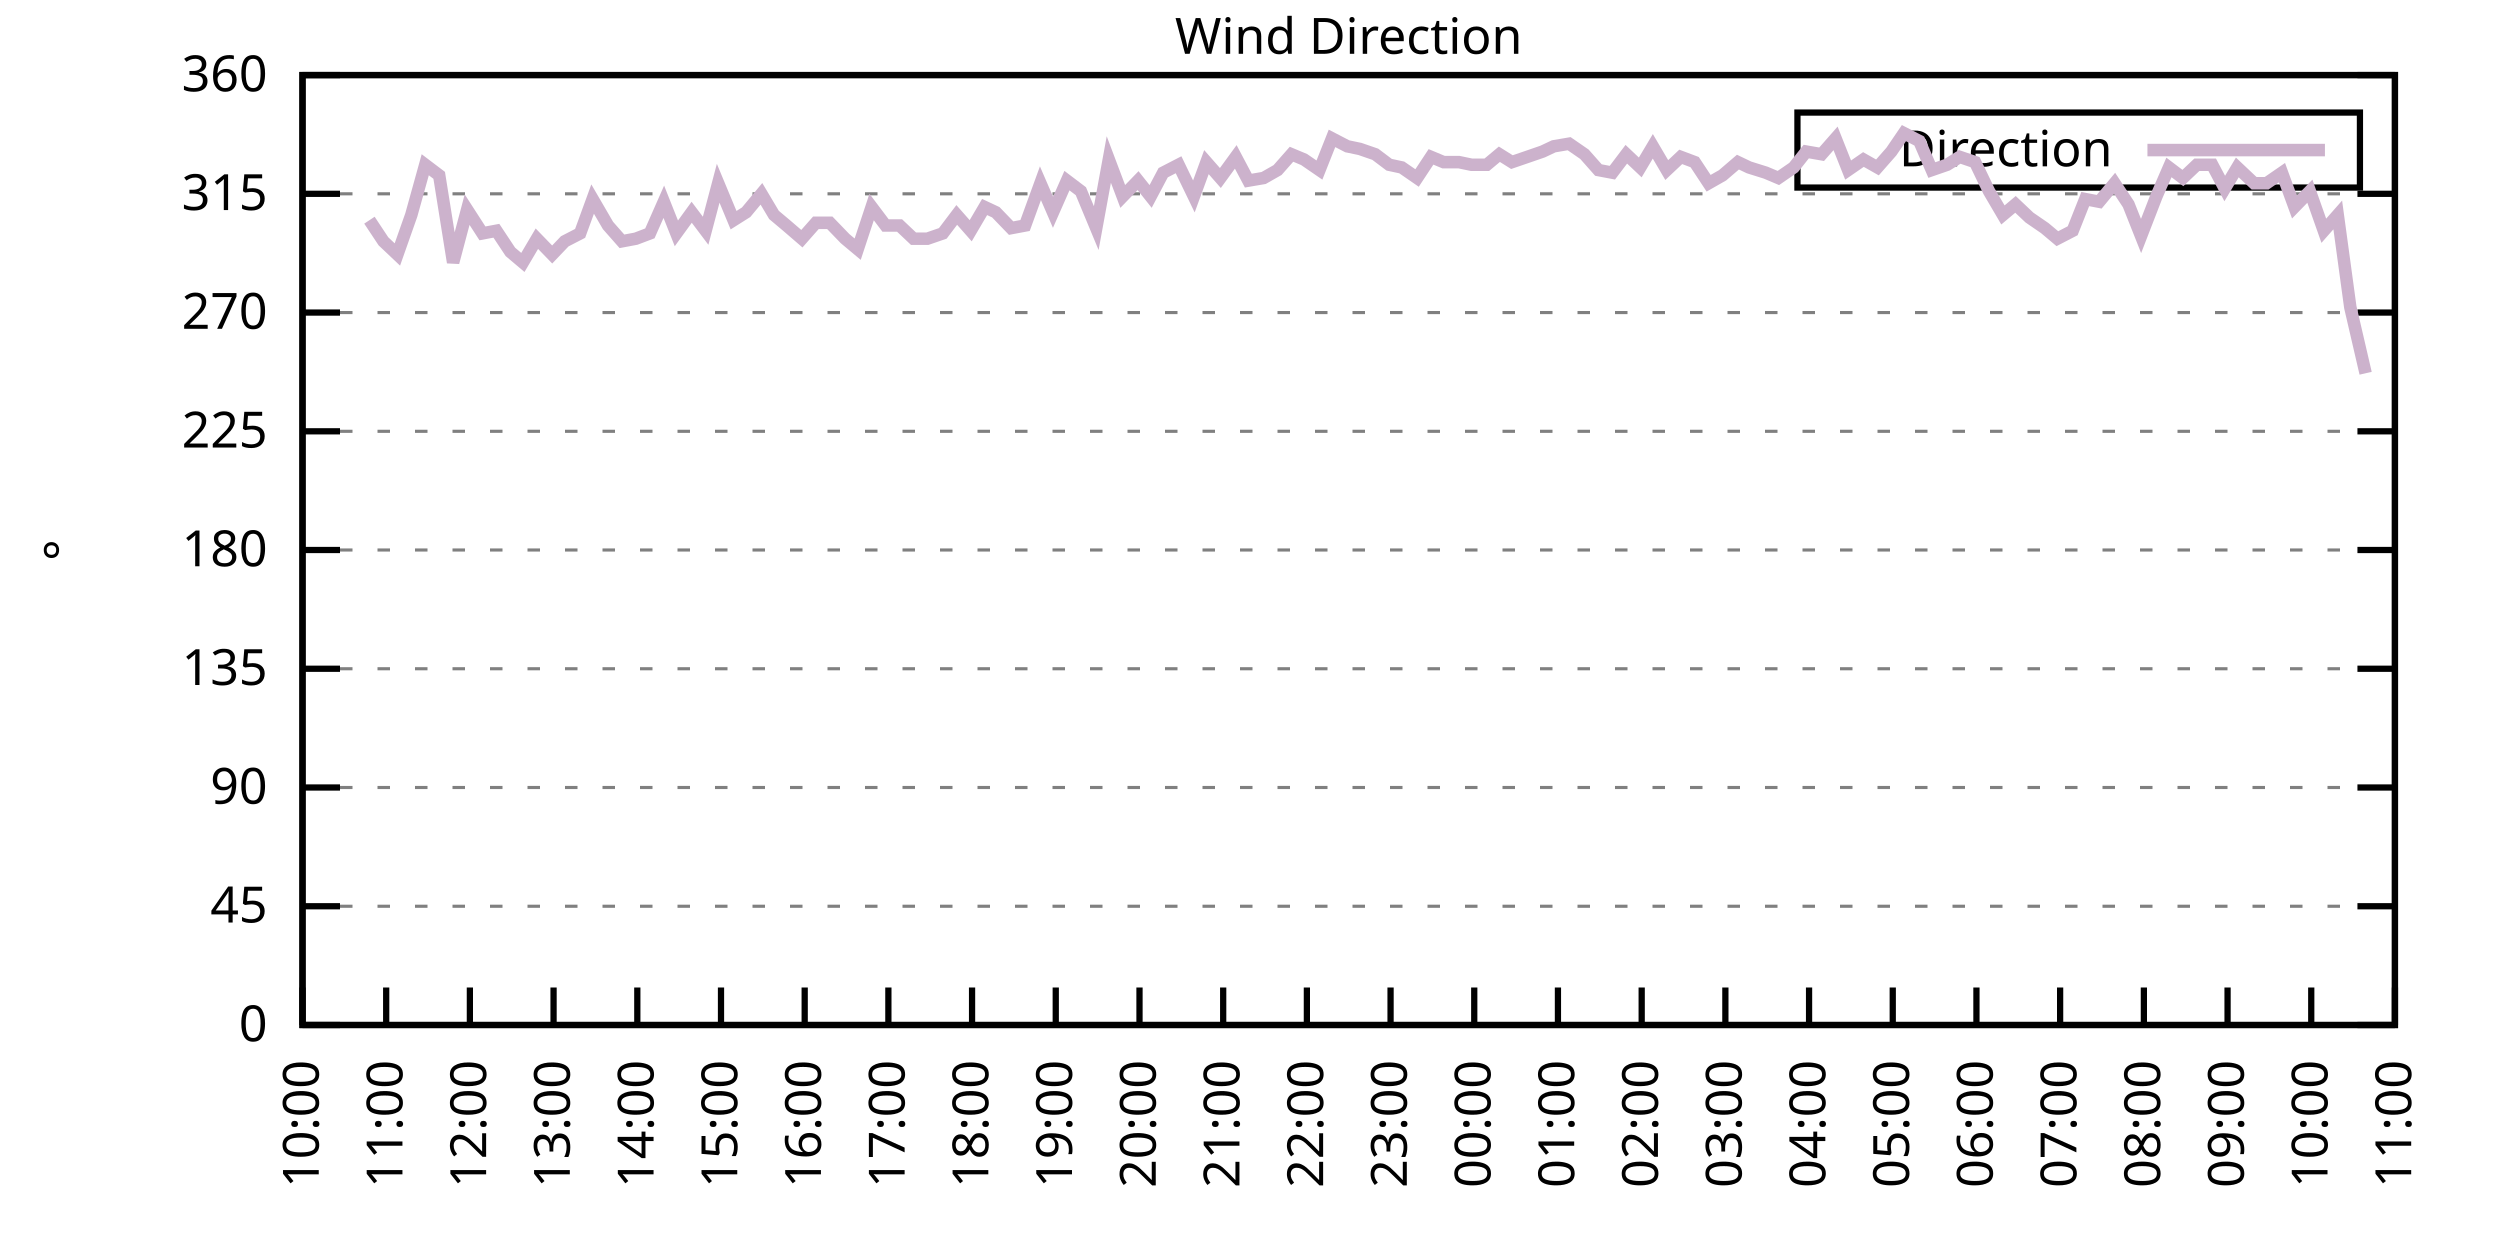
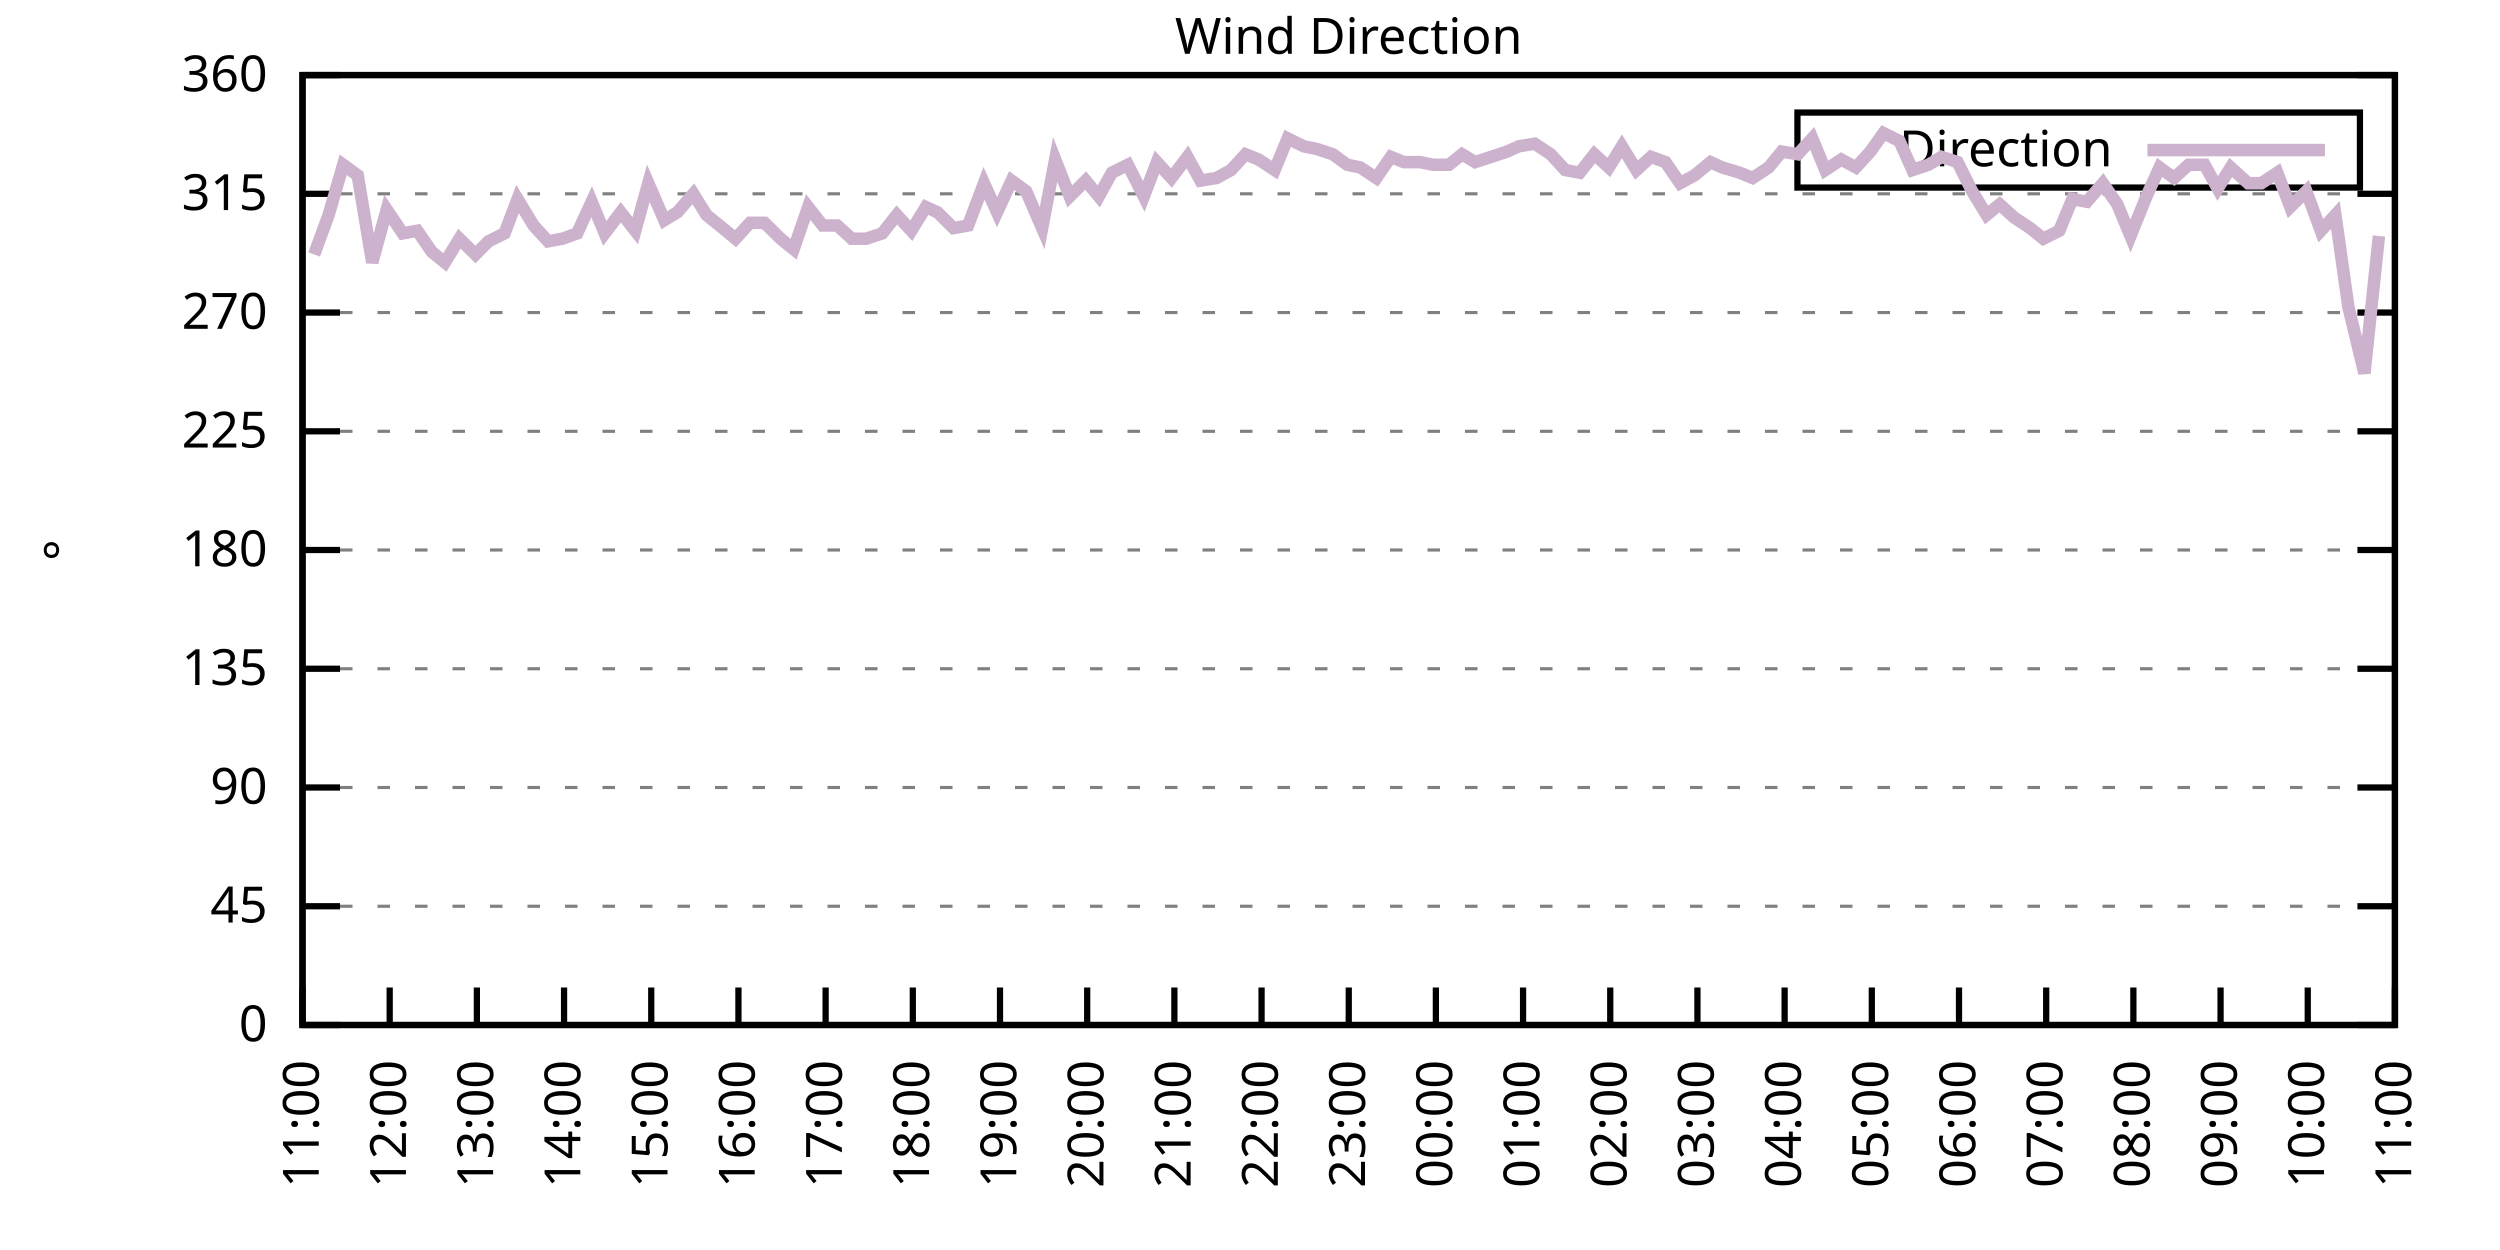
<svg xmlns="http://www.w3.org/2000/svg" xmlns:xlink="http://www.w3.org/1999/xlink" width="400" height="200" viewBox="0 0 400 200">
  <g id="gnuplot_canvas">
    <rect x="0" y="0" width="400" height="200" fill="none" />
    <defs>
      <circle id="gpDot" r="0.5" stroke-width="0.5" stroke="currentColor" />
      <path id="gpPt0" stroke-width="0.333" stroke="currentColor" d="M-1,0 h2 M0,-1 v2" />
      <path id="gpPt1" stroke-width="0.333" stroke="currentColor" d="M-1,-1 L1,1 M1,-1 L-1,1" />
      <path id="gpPt2" stroke-width="0.333" stroke="currentColor" d="M-1,0 L1,0 M0,-1 L0,1 M-1,-1 L1,1 M-1,1 L1,-1" />
      <rect id="gpPt3" stroke-width="0.333" stroke="currentColor" x="-1" y="-1" width="2" height="2" />
      <rect id="gpPt4" stroke-width="0.333" stroke="currentColor" fill="currentColor" x="-1" y="-1" width="2" height="2" />
      <circle id="gpPt5" stroke-width="0.333" stroke="currentColor" cx="0" cy="0" r="1" />
      <use xlink:href="#gpPt5" id="gpPt6" fill="currentColor" stroke="none" />
      <path id="gpPt7" stroke-width="0.333" stroke="currentColor" d="M0,-1.33 L-1.33,0.67 L1.33,0.67 z" />
      <use xlink:href="#gpPt7" id="gpPt8" fill="currentColor" stroke="none" />
      <use xlink:href="#gpPt7" id="gpPt9" stroke="currentColor" transform="rotate(180)" />
      <use xlink:href="#gpPt9" id="gpPt10" fill="currentColor" stroke="none" />
      <use xlink:href="#gpPt3" id="gpPt11" stroke="currentColor" transform="rotate(45)" />
      <use xlink:href="#gpPt11" id="gpPt12" fill="currentColor" stroke="none" />
      <path id="gpPt13" stroke-width="0.333" stroke="currentColor" d="M0,1.330 L1.265,0.411 L0.782,-1.067 L-0.782,-1.076 L-1.265,0.411 z" />
      <use xlink:href="#gpPt13" id="gpPt14" fill="currentColor" stroke="none" />
      <filter id="textbox" filterUnits="objectBoundingBox" x="0" y="0" height="1" width="1">
        <feFlood flood-color="white" flood-opacity="1" result="bgnd" />
        <feComposite in="SourceGraphic" in2="bgnd" operator="atop" />
      </filter>
      <filter id="greybox" filterUnits="objectBoundingBox" x="0" y="0" height="1" width="1">
        <feFlood flood-color="lightgrey" flood-opacity="1" result="grey" />
        <feComposite in="SourceGraphic" in2="grey" operator="atop" />
      </filter>
    </defs>
    <g fill="none" color="white" stroke="currentColor" stroke-width="1.00" stroke-linecap="butt" stroke-linejoin="miter">
</g>
    <g fill="none" color="black" stroke="currentColor" stroke-width="1.00" stroke-linecap="butt" stroke-linejoin="miter">
      <g stroke="none" shape-rendering="crispEdges">
        <polygon fill="rgb(255, 255, 255)" points="48.40,164.00 383.18,164.00 383.18,12.02 48.40,12.02 " />
      </g>
    </g>
    <g fill="none" color="black" stroke="currentColor" stroke-width="1.00" stroke-linecap="butt" stroke-linejoin="miter">
</g>
    <g fill="none" color="black" stroke="black" stroke-width="0.50" stroke-linecap="butt" stroke-linejoin="miter">
</g>
    <g fill="none" color="gray" stroke="currentColor" stroke-width="0.50" stroke-linecap="butt" stroke-linejoin="miter">
      <path stroke="gray" stroke-dasharray="2,4" class="gridline" d="M48.40,164.00 L383.19,164.00  " />
    </g>
    <g fill="none" color="gray" stroke="gray" stroke-width="1.00" stroke-linecap="butt" stroke-linejoin="miter">
</g>
    <g fill="none" color="black" stroke="currentColor" stroke-width="1.00" stroke-linecap="butt" stroke-linejoin="miter">
      <path stroke="black" d="M48.40,164.00 L54.40,164.00 M383.19,164.00 L377.19,164.00  " />
      <g transform="translate(42.80,166.60)" stroke="none" fill="black" font-family="Sans" font-size="8.00" text-anchor="end">
        <text>
          <tspan font-family="Sans"> 0</tspan>
        </text>
      </g>
    </g>
    <g fill="none" color="black" stroke="currentColor" stroke-width="1.00" stroke-linecap="butt" stroke-linejoin="miter">
</g>
    <g fill="none" color="black" stroke="black" stroke-width="0.50" stroke-linecap="butt" stroke-linejoin="miter">
</g>
    <g fill="none" color="gray" stroke="currentColor" stroke-width="0.50" stroke-linecap="butt" stroke-linejoin="miter">
      <path stroke="gray" stroke-dasharray="2,4" class="gridline" d="M48.40,145.00 L383.19,145.00  " />
    </g>
    <g fill="none" color="gray" stroke="gray" stroke-width="1.00" stroke-linecap="butt" stroke-linejoin="miter">
</g>
    <g fill="none" color="black" stroke="currentColor" stroke-width="1.00" stroke-linecap="butt" stroke-linejoin="miter">
      <path stroke="black" d="M48.40,145.00 L54.40,145.00 M383.19,145.00 L377.19,145.00  " />
      <g transform="translate(42.80,147.60)" stroke="none" fill="black" font-family="Sans" font-size="8.00" text-anchor="end">
        <text>
          <tspan font-family="Sans"> 45</tspan>
        </text>
      </g>
    </g>
    <g fill="none" color="black" stroke="currentColor" stroke-width="1.00" stroke-linecap="butt" stroke-linejoin="miter">
</g>
    <g fill="none" color="black" stroke="black" stroke-width="0.50" stroke-linecap="butt" stroke-linejoin="miter">
</g>
    <g fill="none" color="gray" stroke="currentColor" stroke-width="0.50" stroke-linecap="butt" stroke-linejoin="miter">
      <path stroke="gray" stroke-dasharray="2,4" class="gridline" d="M48.40,126.00 L383.19,126.00  " />
    </g>
    <g fill="none" color="gray" stroke="gray" stroke-width="1.00" stroke-linecap="butt" stroke-linejoin="miter">
</g>
    <g fill="none" color="black" stroke="currentColor" stroke-width="1.00" stroke-linecap="butt" stroke-linejoin="miter">
      <path stroke="black" d="M48.40,126.00 L54.40,126.00 M383.19,126.00 L377.19,126.00  " />
      <g transform="translate(42.80,128.60)" stroke="none" fill="black" font-family="Sans" font-size="8.00" text-anchor="end">
        <text>
          <tspan font-family="Sans"> 90</tspan>
        </text>
      </g>
    </g>
    <g fill="none" color="black" stroke="currentColor" stroke-width="1.00" stroke-linecap="butt" stroke-linejoin="miter">
</g>
    <g fill="none" color="black" stroke="black" stroke-width="0.50" stroke-linecap="butt" stroke-linejoin="miter">
</g>
    <g fill="none" color="gray" stroke="currentColor" stroke-width="0.50" stroke-linecap="butt" stroke-linejoin="miter">
      <path stroke="gray" stroke-dasharray="2,4" class="gridline" d="M48.40,107.00 L383.19,107.00  " />
    </g>
    <g fill="none" color="gray" stroke="gray" stroke-width="1.00" stroke-linecap="butt" stroke-linejoin="miter">
</g>
    <g fill="none" color="black" stroke="currentColor" stroke-width="1.00" stroke-linecap="butt" stroke-linejoin="miter">
      <path stroke="black" d="M48.40,107.00 L54.40,107.00 M383.19,107.00 L377.19,107.00  " />
      <g transform="translate(42.80,109.60)" stroke="none" fill="black" font-family="Sans" font-size="8.00" text-anchor="end">
        <text>
          <tspan font-family="Sans"> 135</tspan>
        </text>
      </g>
    </g>
    <g fill="none" color="black" stroke="currentColor" stroke-width="1.00" stroke-linecap="butt" stroke-linejoin="miter">
</g>
    <g fill="none" color="black" stroke="black" stroke-width="0.50" stroke-linecap="butt" stroke-linejoin="miter">
</g>
    <g fill="none" color="gray" stroke="currentColor" stroke-width="0.50" stroke-linecap="butt" stroke-linejoin="miter">
      <path stroke="gray" stroke-dasharray="2,4" class="gridline" d="M48.40,88.00 L383.19,88.00  " />
    </g>
    <g fill="none" color="gray" stroke="gray" stroke-width="1.00" stroke-linecap="butt" stroke-linejoin="miter">
</g>
    <g fill="none" color="black" stroke="currentColor" stroke-width="1.00" stroke-linecap="butt" stroke-linejoin="miter">
      <path stroke="black" d="M48.40,88.00 L54.40,88.00 M383.19,88.00 L377.19,88.00  " />
      <g transform="translate(42.80,90.60)" stroke="none" fill="black" font-family="Sans" font-size="8.00" text-anchor="end">
        <text>
          <tspan font-family="Sans"> 180</tspan>
        </text>
      </g>
    </g>
    <g fill="none" color="black" stroke="currentColor" stroke-width="1.00" stroke-linecap="butt" stroke-linejoin="miter">
</g>
    <g fill="none" color="black" stroke="black" stroke-width="0.50" stroke-linecap="butt" stroke-linejoin="miter">
</g>
    <g fill="none" color="gray" stroke="currentColor" stroke-width="0.50" stroke-linecap="butt" stroke-linejoin="miter">
      <path stroke="gray" stroke-dasharray="2,4" class="gridline" d="M48.40,69.01 L383.19,69.01  " />
    </g>
    <g fill="none" color="gray" stroke="gray" stroke-width="1.00" stroke-linecap="butt" stroke-linejoin="miter">
</g>
    <g fill="none" color="black" stroke="currentColor" stroke-width="1.00" stroke-linecap="butt" stroke-linejoin="miter">
      <path stroke="black" d="M48.40,69.01 L54.40,69.01 M383.19,69.01 L377.19,69.01  " />
      <g transform="translate(42.80,71.61)" stroke="none" fill="black" font-family="Sans" font-size="8.00" text-anchor="end">
        <text>
          <tspan font-family="Sans"> 225</tspan>
        </text>
      </g>
    </g>
    <g fill="none" color="black" stroke="currentColor" stroke-width="1.00" stroke-linecap="butt" stroke-linejoin="miter">
</g>
    <g fill="none" color="black" stroke="black" stroke-width="0.50" stroke-linecap="butt" stroke-linejoin="miter">
</g>
    <g fill="none" color="gray" stroke="currentColor" stroke-width="0.50" stroke-linecap="butt" stroke-linejoin="miter">
      <path stroke="gray" stroke-dasharray="2,4" class="gridline" d="M48.40,50.01 L383.19,50.01  " />
    </g>
    <g fill="none" color="gray" stroke="gray" stroke-width="1.00" stroke-linecap="butt" stroke-linejoin="miter">
</g>
    <g fill="none" color="black" stroke="currentColor" stroke-width="1.00" stroke-linecap="butt" stroke-linejoin="miter">
      <path stroke="black" d="M48.40,50.01 L54.40,50.01 M383.19,50.01 L377.19,50.01  " />
      <g transform="translate(42.80,52.61)" stroke="none" fill="black" font-family="Sans" font-size="8.00" text-anchor="end">
        <text>
          <tspan font-family="Sans"> 270</tspan>
        </text>
      </g>
    </g>
    <g fill="none" color="black" stroke="currentColor" stroke-width="1.00" stroke-linecap="butt" stroke-linejoin="miter">
</g>
    <g fill="none" color="black" stroke="black" stroke-width="0.50" stroke-linecap="butt" stroke-linejoin="miter">
</g>
    <g fill="none" color="gray" stroke="currentColor" stroke-width="0.50" stroke-linecap="butt" stroke-linejoin="miter">
      <path stroke="gray" stroke-dasharray="2,4" class="gridline" d="M48.40,31.01 L383.19,31.01  " />
    </g>
    <g fill="none" color="gray" stroke="gray" stroke-width="1.00" stroke-linecap="butt" stroke-linejoin="miter">
</g>
    <g fill="none" color="black" stroke="currentColor" stroke-width="1.00" stroke-linecap="butt" stroke-linejoin="miter">
      <path stroke="black" d="M48.40,31.01 L54.40,31.01 M383.19,31.01 L377.19,31.01  " />
      <g transform="translate(42.80,33.61)" stroke="none" fill="black" font-family="Sans" font-size="8.00" text-anchor="end">
        <text>
          <tspan font-family="Sans"> 315</tspan>
        </text>
      </g>
    </g>
    <g fill="none" color="black" stroke="currentColor" stroke-width="1.00" stroke-linecap="butt" stroke-linejoin="miter">
</g>
    <g fill="none" color="black" stroke="black" stroke-width="0.50" stroke-linecap="butt" stroke-linejoin="miter">
</g>
    <g fill="none" color="gray" stroke="currentColor" stroke-width="0.50" stroke-linecap="butt" stroke-linejoin="miter">
      <path stroke="gray" stroke-dasharray="2,4" class="gridline" d="M48.40,12.01 L383.19,12.01  " />
    </g>
    <g fill="none" color="gray" stroke="gray" stroke-width="1.00" stroke-linecap="butt" stroke-linejoin="miter">
</g>
    <g fill="none" color="black" stroke="currentColor" stroke-width="1.00" stroke-linecap="butt" stroke-linejoin="miter">
      <path stroke="black" d="M48.40,12.01 L54.40,12.01 M383.19,12.01 L377.19,12.01  " />
      <g transform="translate(42.80,14.61)" stroke="none" fill="black" font-family="Sans" font-size="8.00" text-anchor="end">
        <text>
          <tspan font-family="Sans"> 360</tspan>
        </text>
      </g>
    </g>
    <g fill="none" color="black" stroke="currentColor" stroke-width="1.00" stroke-linecap="butt" stroke-linejoin="miter">
      <path stroke="black" d="M48.40,164.00 L48.40,158.00  " />
      <g transform="translate(51.00,169.60) rotate(270.00)" stroke="none" fill="black" font-family="Sans" font-size="8.00" text-anchor="end">
        <text>
-           <tspan font-family="Sans">10:00</tspan>
-         </text>
-       </g>
-     </g>
-     <g fill="none" color="black" stroke="currentColor" stroke-width="1.00" stroke-linecap="butt" stroke-linejoin="miter">
-       <path stroke="black" d="M61.79,164.00 L61.79,158.00  " />
-       <g transform="translate(64.39,169.60) rotate(270.00)" stroke="none" fill="black" font-family="Sans" font-size="8.00" text-anchor="end">
-         <text>
          <tspan font-family="Sans">11:00</tspan>
        </text>
      </g>
    </g>
    <g fill="none" color="black" stroke="currentColor" stroke-width="1.00" stroke-linecap="butt" stroke-linejoin="miter">
-       <path stroke="black" d="M75.18,164.00 L75.18,158.00  " />
-       <g transform="translate(77.78,169.60) rotate(270.00)" stroke="none" fill="black" font-family="Sans" font-size="8.00" text-anchor="end">
+       <path stroke="black" d="M62.35,164.00 L62.35,158.00  " />
+       <g transform="translate(64.95,169.60) rotate(270.00)" stroke="none" fill="black" font-family="Sans" font-size="8.00" text-anchor="end">
        <text>
          <tspan font-family="Sans">12:00</tspan>
        </text>
      </g>
    </g>
    <g fill="none" color="black" stroke="currentColor" stroke-width="1.00" stroke-linecap="butt" stroke-linejoin="miter">
-       <path stroke="black" d="M88.57,164.00 L88.57,158.00  " />
-       <g transform="translate(91.17,169.60) rotate(270.00)" stroke="none" fill="black" font-family="Sans" font-size="8.00" text-anchor="end">
+       <path stroke="black" d="M76.30,164.00 L76.30,158.00  " />
+       <g transform="translate(78.90,169.60) rotate(270.00)" stroke="none" fill="black" font-family="Sans" font-size="8.00" text-anchor="end">
        <text>
          <tspan font-family="Sans">13:00</tspan>
        </text>
      </g>
    </g>
    <g fill="none" color="black" stroke="currentColor" stroke-width="1.00" stroke-linecap="butt" stroke-linejoin="miter">
-       <path stroke="black" d="M101.97,164.00 L101.97,158.00  " />
-       <g transform="translate(104.57,169.60) rotate(270.00)" stroke="none" fill="black" font-family="Sans" font-size="8.00" text-anchor="end">
+       <path stroke="black" d="M90.25,164.00 L90.25,158.00  " />
+       <g transform="translate(92.85,169.60) rotate(270.00)" stroke="none" fill="black" font-family="Sans" font-size="8.00" text-anchor="end">
        <text>
          <tspan font-family="Sans">14:00</tspan>
        </text>
      </g>
    </g>
    <g fill="none" color="black" stroke="currentColor" stroke-width="1.00" stroke-linecap="butt" stroke-linejoin="miter">
-       <path stroke="black" d="M115.36,164.00 L115.36,158.00  " />
-       <g transform="translate(117.96,169.60) rotate(270.00)" stroke="none" fill="black" font-family="Sans" font-size="8.00" text-anchor="end">
+       <path stroke="black" d="M104.20,164.00 L104.20,158.00  " />
+       <g transform="translate(106.80,169.60) rotate(270.00)" stroke="none" fill="black" font-family="Sans" font-size="8.00" text-anchor="end">
        <text>
          <tspan font-family="Sans">15:00</tspan>
        </text>
      </g>
    </g>
    <g fill="none" color="black" stroke="currentColor" stroke-width="1.00" stroke-linecap="butt" stroke-linejoin="miter">
-       <path stroke="black" d="M128.75,164.00 L128.75,158.00  " />
-       <g transform="translate(131.35,169.60) rotate(270.00)" stroke="none" fill="black" font-family="Sans" font-size="8.00" text-anchor="end">
+       <path stroke="black" d="M118.15,164.00 L118.15,158.00  " />
+       <g transform="translate(120.75,169.60) rotate(270.00)" stroke="none" fill="black" font-family="Sans" font-size="8.00" text-anchor="end">
        <text>
          <tspan font-family="Sans">16:00</tspan>
        </text>
      </g>
    </g>
    <g fill="none" color="black" stroke="currentColor" stroke-width="1.00" stroke-linecap="butt" stroke-linejoin="miter">
-       <path stroke="black" d="M142.14,164.00 L142.14,158.00  " />
-       <g transform="translate(144.74,169.60) rotate(270.00)" stroke="none" fill="black" font-family="Sans" font-size="8.00" text-anchor="end">
+       <path stroke="black" d="M132.10,164.00 L132.10,158.00  " />
+       <g transform="translate(134.70,169.60) rotate(270.00)" stroke="none" fill="black" font-family="Sans" font-size="8.00" text-anchor="end">
        <text>
          <tspan font-family="Sans">17:00</tspan>
        </text>
      </g>
    </g>
    <g fill="none" color="black" stroke="currentColor" stroke-width="1.00" stroke-linecap="butt" stroke-linejoin="miter">
-       <path stroke="black" d="M155.53,164.00 L155.53,158.00  " />
-       <g transform="translate(158.13,169.60) rotate(270.00)" stroke="none" fill="black" font-family="Sans" font-size="8.00" text-anchor="end">
+       <path stroke="black" d="M146.05,164.00 L146.05,158.00  " />
+       <g transform="translate(148.65,169.60) rotate(270.00)" stroke="none" fill="black" font-family="Sans" font-size="8.00" text-anchor="end">
        <text>
          <tspan font-family="Sans">18:00</tspan>
        </text>
      </g>
    </g>
    <g fill="none" color="black" stroke="currentColor" stroke-width="1.00" stroke-linecap="butt" stroke-linejoin="miter">
-       <path stroke="black" d="M168.92,164.00 L168.92,158.00  " />
-       <g transform="translate(171.52,169.60) rotate(270.00)" stroke="none" fill="black" font-family="Sans" font-size="8.00" text-anchor="end">
+       <path stroke="black" d="M160.00,164.00 L160.00,158.00  " />
+       <g transform="translate(162.60,169.60) rotate(270.00)" stroke="none" fill="black" font-family="Sans" font-size="8.00" text-anchor="end">
        <text>
          <tspan font-family="Sans">19:00</tspan>
        </text>
      </g>
    </g>
    <g fill="none" color="black" stroke="currentColor" stroke-width="1.00" stroke-linecap="butt" stroke-linejoin="miter">
-       <path stroke="black" d="M182.32,164.00 L182.32,158.00  " />
-       <g transform="translate(184.92,169.60) rotate(270.00)" stroke="none" fill="black" font-family="Sans" font-size="8.00" text-anchor="end">
+       <path stroke="black" d="M173.95,164.00 L173.95,158.00  " />
+       <g transform="translate(176.55,169.60) rotate(270.00)" stroke="none" fill="black" font-family="Sans" font-size="8.00" text-anchor="end">
        <text>
          <tspan font-family="Sans">20:00</tspan>
        </text>
      </g>
    </g>
    <g fill="none" color="black" stroke="currentColor" stroke-width="1.00" stroke-linecap="butt" stroke-linejoin="miter">
-       <path stroke="black" d="M195.71,164.00 L195.71,158.00  " />
-       <g transform="translate(198.31,169.60) rotate(270.00)" stroke="none" fill="black" font-family="Sans" font-size="8.00" text-anchor="end">
+       <path stroke="black" d="M187.90,164.00 L187.90,158.00  " />
+       <g transform="translate(190.50,169.60) rotate(270.00)" stroke="none" fill="black" font-family="Sans" font-size="8.00" text-anchor="end">
        <text>
          <tspan font-family="Sans">21:00</tspan>
        </text>
      </g>
    </g>
    <g fill="none" color="black" stroke="currentColor" stroke-width="1.00" stroke-linecap="butt" stroke-linejoin="miter">
-       <path stroke="black" d="M209.10,164.00 L209.10,158.00  " />
-       <g transform="translate(211.70,169.60) rotate(270.00)" stroke="none" fill="black" font-family="Sans" font-size="8.00" text-anchor="end">
+       <path stroke="black" d="M201.85,164.00 L201.85,158.00  " />
+       <g transform="translate(204.45,169.60) rotate(270.00)" stroke="none" fill="black" font-family="Sans" font-size="8.00" text-anchor="end">
        <text>
          <tspan font-family="Sans">22:00</tspan>
        </text>
      </g>
    </g>
    <g fill="none" color="black" stroke="currentColor" stroke-width="1.00" stroke-linecap="butt" stroke-linejoin="miter">
-       <path stroke="black" d="M222.49,164.00 L222.49,158.00  " />
-       <g transform="translate(225.09,169.60) rotate(270.00)" stroke="none" fill="black" font-family="Sans" font-size="8.00" text-anchor="end">
+       <path stroke="black" d="M215.80,164.00 L215.80,158.00  " />
+       <g transform="translate(218.40,169.60) rotate(270.00)" stroke="none" fill="black" font-family="Sans" font-size="8.00" text-anchor="end">
        <text>
          <tspan font-family="Sans">23:00</tspan>
        </text>
      </g>
    </g>
    <g fill="none" color="black" stroke="currentColor" stroke-width="1.00" stroke-linecap="butt" stroke-linejoin="miter">
-       <path stroke="black" d="M235.88,164.00 L235.88,158.00  " />
-       <g transform="translate(238.48,169.60) rotate(270.00)" stroke="none" fill="black" font-family="Sans" font-size="8.00" text-anchor="end">
+       <path stroke="black" d="M229.74,164.00 L229.74,158.00  " />
+       <g transform="translate(232.34,169.60) rotate(270.00)" stroke="none" fill="black" font-family="Sans" font-size="8.00" text-anchor="end">
        <text>
          <tspan font-family="Sans">00:00</tspan>
        </text>
      </g>
    </g>
    <g fill="none" color="black" stroke="currentColor" stroke-width="1.00" stroke-linecap="butt" stroke-linejoin="miter">
-       <path stroke="black" d="M249.27,164.00 L249.27,158.00  " />
-       <g transform="translate(251.87,169.60) rotate(270.00)" stroke="none" fill="black" font-family="Sans" font-size="8.00" text-anchor="end">
+       <path stroke="black" d="M243.69,164.00 L243.69,158.00  " />
+       <g transform="translate(246.29,169.60) rotate(270.00)" stroke="none" fill="black" font-family="Sans" font-size="8.00" text-anchor="end">
        <text>
          <tspan font-family="Sans">01:00</tspan>
        </text>
      </g>
    </g>
    <g fill="none" color="black" stroke="currentColor" stroke-width="1.00" stroke-linecap="butt" stroke-linejoin="miter">
-       <path stroke="black" d="M262.67,164.00 L262.67,158.00  " />
-       <g transform="translate(265.27,169.60) rotate(270.00)" stroke="none" fill="black" font-family="Sans" font-size="8.00" text-anchor="end">
+       <path stroke="black" d="M257.64,164.00 L257.64,158.00  " />
+       <g transform="translate(260.24,169.60) rotate(270.00)" stroke="none" fill="black" font-family="Sans" font-size="8.00" text-anchor="end">
        <text>
          <tspan font-family="Sans">02:00</tspan>
        </text>
      </g>
    </g>
    <g fill="none" color="black" stroke="currentColor" stroke-width="1.00" stroke-linecap="butt" stroke-linejoin="miter">
-       <path stroke="black" d="M276.06,164.00 L276.06,158.00  " />
-       <g transform="translate(278.66,169.60) rotate(270.00)" stroke="none" fill="black" font-family="Sans" font-size="8.00" text-anchor="end">
+       <path stroke="black" d="M271.59,164.00 L271.59,158.00  " />
+       <g transform="translate(274.19,169.60) rotate(270.00)" stroke="none" fill="black" font-family="Sans" font-size="8.00" text-anchor="end">
        <text>
          <tspan font-family="Sans">03:00</tspan>
        </text>
      </g>
    </g>
    <g fill="none" color="black" stroke="currentColor" stroke-width="1.00" stroke-linecap="butt" stroke-linejoin="miter">
-       <path stroke="black" d="M289.45,164.00 L289.45,158.00  " />
-       <g transform="translate(292.05,169.60) rotate(270.00)" stroke="none" fill="black" font-family="Sans" font-size="8.00" text-anchor="end">
+       <path stroke="black" d="M285.54,164.00 L285.54,158.00  " />
+       <g transform="translate(288.14,169.60) rotate(270.00)" stroke="none" fill="black" font-family="Sans" font-size="8.00" text-anchor="end">
        <text>
          <tspan font-family="Sans">04:00</tspan>
        </text>
      </g>
    </g>
    <g fill="none" color="black" stroke="currentColor" stroke-width="1.00" stroke-linecap="butt" stroke-linejoin="miter">
-       <path stroke="black" d="M302.84,164.00 L302.84,158.00  " />
-       <g transform="translate(305.44,169.60) rotate(270.00)" stroke="none" fill="black" font-family="Sans" font-size="8.00" text-anchor="end">
+       <path stroke="black" d="M299.49,164.00 L299.49,158.00  " />
+       <g transform="translate(302.09,169.60) rotate(270.00)" stroke="none" fill="black" font-family="Sans" font-size="8.00" text-anchor="end">
        <text>
          <tspan font-family="Sans">05:00</tspan>
        </text>
      </g>
    </g>
    <g fill="none" color="black" stroke="currentColor" stroke-width="1.00" stroke-linecap="butt" stroke-linejoin="miter">
-       <path stroke="black" d="M316.23,164.00 L316.23,158.00  " />
-       <g transform="translate(318.83,169.60) rotate(270.00)" stroke="none" fill="black" font-family="Sans" font-size="8.00" text-anchor="end">
+       <path stroke="black" d="M313.44,164.00 L313.44,158.00  " />
+       <g transform="translate(316.04,169.60) rotate(270.00)" stroke="none" fill="black" font-family="Sans" font-size="8.00" text-anchor="end">
        <text>
          <tspan font-family="Sans">06:00</tspan>
        </text>
      </g>
    </g>
    <g fill="none" color="black" stroke="currentColor" stroke-width="1.00" stroke-linecap="butt" stroke-linejoin="miter">
-       <path stroke="black" d="M329.62,164.00 L329.62,158.00  " />
-       <g transform="translate(332.22,169.60) rotate(270.00)" stroke="none" fill="black" font-family="Sans" font-size="8.00" text-anchor="end">
+       <path stroke="black" d="M327.39,164.00 L327.39,158.00  " />
+       <g transform="translate(329.99,169.60) rotate(270.00)" stroke="none" fill="black" font-family="Sans" font-size="8.00" text-anchor="end">
        <text>
          <tspan font-family="Sans">07:00</tspan>
        </text>
      </g>
    </g>
    <g fill="none" color="black" stroke="currentColor" stroke-width="1.00" stroke-linecap="butt" stroke-linejoin="miter">
-       <path stroke="black" d="M343.02,164.00 L343.02,158.00  " />
-       <g transform="translate(345.62,169.60) rotate(270.00)" stroke="none" fill="black" font-family="Sans" font-size="8.00" text-anchor="end">
+       <path stroke="black" d="M341.34,164.00 L341.34,158.00  " />
+       <g transform="translate(343.94,169.60) rotate(270.00)" stroke="none" fill="black" font-family="Sans" font-size="8.00" text-anchor="end">
        <text>
          <tspan font-family="Sans">08:00</tspan>
        </text>
      </g>
    </g>
    <g fill="none" color="black" stroke="currentColor" stroke-width="1.00" stroke-linecap="butt" stroke-linejoin="miter">
-       <path stroke="black" d="M356.41,164.00 L356.41,158.00  " />
-       <g transform="translate(359.01,169.60) rotate(270.00)" stroke="none" fill="black" font-family="Sans" font-size="8.00" text-anchor="end">
+       <path stroke="black" d="M355.29,164.00 L355.29,158.00  " />
+       <g transform="translate(357.89,169.60) rotate(270.00)" stroke="none" fill="black" font-family="Sans" font-size="8.00" text-anchor="end">
        <text>
          <tspan font-family="Sans">09:00</tspan>
        </text>
      </g>
    </g>
    <g fill="none" color="black" stroke="currentColor" stroke-width="1.00" stroke-linecap="butt" stroke-linejoin="miter">
-       <path stroke="black" d="M369.80,164.00 L369.80,158.00  " />
-       <g transform="translate(372.40,169.60) rotate(270.00)" stroke="none" fill="black" font-family="Sans" font-size="8.00" text-anchor="end">
+       <path stroke="black" d="M369.24,164.00 L369.24,158.00  " />
+       <g transform="translate(371.84,169.60) rotate(270.00)" stroke="none" fill="black" font-family="Sans" font-size="8.00" text-anchor="end">
        <text>
          <tspan font-family="Sans">10:00</tspan>
        </text>
      </g>
    </g>
    <g fill="none" color="black" stroke="currentColor" stroke-width="1.00" stroke-linecap="butt" stroke-linejoin="miter">
      <path stroke="black" d="M383.19,164.00 L383.19,158.00  " />
      <g transform="translate(385.79,169.60) rotate(270.00)" stroke="none" fill="black" font-family="Sans" font-size="8.00" text-anchor="end">
        <text>
          <tspan font-family="Sans">11:00</tspan>
        </text>
      </g>
    </g>
    <g fill="none" color="black" stroke="currentColor" stroke-width="1.00" stroke-linecap="butt" stroke-linejoin="miter">
</g>
    <g fill="none" color="black" stroke="currentColor" stroke-width="1.00" stroke-linecap="butt" stroke-linejoin="miter">
      <path stroke="black" d="M48.40,12.01 L48.40,164.00 L383.19,164.00 L383.19,12.01 L48.40,12.01 Z  " />
    </g>
    <g fill="none" color="black" stroke="currentColor" stroke-width="1.00" stroke-linecap="butt" stroke-linejoin="miter">
</g>
    <g fill="none" color="black" stroke="currentColor" stroke-width="1.00" stroke-linecap="butt" stroke-linejoin="miter">
      <path stroke="black" d="M287.59,30.01 L287.59,18.01 L377.59,18.01 L377.59,30.01 L287.59,30.01 Z  " />
    </g>
    <g id="Wind_direction_plot_1">
      <g fill="none" color="white" stroke="black" stroke-width="2.00" stroke-linecap="butt" stroke-linejoin="miter">
</g>
      <g fill="none" color="black" stroke="currentColor" stroke-width="2.00" stroke-linecap="butt" stroke-linejoin="miter">
        <g transform="translate(337.99,26.61)" stroke="none" fill="black" font-family="Sans" font-size="8.00" text-anchor="end">
          <text>
            <tspan font-family="Sans">Direction</tspan>
          </text>
        </g>
      </g>
      <g fill="none" color="black" stroke="currentColor" stroke-width="2.00" stroke-linecap="butt" stroke-linejoin="miter">
-         <path stroke="rgb(204, 178, 204)" d="M343.59,24.01 L371.99,24.01 M59.11,35.23 L61.35,38.61 L63.58,40.72 L65.81,34.39 L68.04,26.36 L70.27,28.05   L72.50,41.99 L74.74,33.54 L77.19,37.34 L79.42,36.92 L81.66,40.30 L83.66,41.99 L85.90,38.19 L88.35,40.72   L90.36,38.61 L92.82,37.34 L94.82,31.85 L97.28,36.08 L99.51,38.61 L101.74,38.19 L103.98,37.34 L106.21,32.28   L108.22,37.34 L110.67,33.96 L112.90,36.92 L114.91,29.32 L117.37,35.23 L119.38,33.96 L121.83,31.01 L123.84,34.39   L125.85,36.08 L128.30,38.19 L130.54,35.65 L132.77,35.65 L135.22,38.19 L137.23,39.87 L139.46,33.12 L141.69,36.08   L143.93,36.08 L146.16,38.19 L148.39,38.19 L150.85,37.34 L153.08,34.39 L155.31,36.92 L157.54,33.12 L159.33,33.96   L161.78,36.50 L164.01,36.08 L166.47,29.32 L168.48,33.96 L170.71,28.90 L172.94,30.59 L175.40,36.50 L177.41,25.52   L179.64,31.43 L182.09,28.90 L184.10,31.43 L186.11,27.63 L188.57,26.36 L191.02,31.43 L193.03,25.94 L195.26,28.48   L197.72,25.10 L199.73,28.90 L202.18,28.48 L204.41,27.21 L206.64,24.68 L208.65,25.52 L211.11,27.21 L213.12,22.14   L215.57,23.41 L217.58,23.83 L220.04,24.68 L222.27,26.36 L224.28,26.79 L226.73,28.48 L228.96,25.10 L230.97,25.94   L233.43,25.94 L235.44,26.36 L237.89,26.36 L239.90,24.68 L241.91,25.94 L244.36,25.10 L246.82,24.25 L248.60,23.41   L251.06,22.99 L253.51,24.68 L255.75,27.21 L257.98,27.63 L260.21,24.68 L262.44,26.79 L264.45,23.41 L266.68,27.21   L268.92,25.10 L271.15,25.94 L273.38,29.32 L275.61,28.05 L278.07,25.94 L279.85,26.79 L282.53,27.63 L284.54,28.48   L286.99,26.79 L289.00,24.25 L291.46,24.68 L293.69,22.14 L295.70,27.21 L298.15,25.52 L300.39,26.79 L302.62,24.25   L304.63,21.30 L307.08,22.56 L309.09,27.21 L311.54,26.36 L313.55,25.10 L316.01,25.94 L318.24,30.59 L320.47,34.39   L322.48,32.70 L324.71,34.81 L327.17,36.50 L329.18,38.19 L331.63,36.92 L333.64,31.85 L335.87,32.28 L338.33,29.32   L340.56,32.70 L342.57,37.76 L345.02,31.43 L347.03,26.79 L349.26,28.48 L351.50,26.36 L353.95,26.36 L355.96,30.16   L357.97,26.79 L360.65,29.32 L362.66,29.32 L365.11,27.63 L367.12,33.12 L369.58,30.59 L371.81,36.92 L374.04,34.39   L376.05,49.16 L378.50,59.72  " />
+         <path stroke="rgb(204, 178, 204)" d="M343.59,24.01 L371.99,24.01 M50.26,40.72 L52.58,34.39 L54.91,26.36 L57.23,28.05 L59.56,41.99 L61.88,33.54   L64.44,37.34 L66.77,36.92 L69.09,40.30 L71.18,41.99 L73.51,38.19 L76.07,40.72 L78.16,38.61 L80.72,37.34   L82.81,31.85 L85.37,36.08 L87.69,38.61 L90.02,38.19 L92.34,37.34 L94.67,32.28 L96.76,37.34 L99.32,33.96   L101.64,36.92 L103.73,29.32 L106.29,35.23 L108.38,33.96 L110.94,31.01 L113.03,34.39 L115.13,36.08 L117.68,38.19   L120.01,35.65 L122.33,35.65 L124.89,38.19 L126.98,39.87 L129.31,33.12 L131.63,36.08 L133.96,36.08 L136.28,38.19   L138.61,38.19 L141.16,37.34 L143.49,34.39 L145.81,36.92 L148.14,33.12 L150.00,33.96 L152.56,36.50 L154.88,36.08   L157.44,29.32 L159.53,33.96 L161.86,28.90 L164.18,30.59 L166.74,36.50 L168.83,25.52 L171.16,31.43 L173.71,28.90   L175.81,31.43 L177.90,27.63 L180.46,26.36 L183.01,31.43 L185.11,25.94 L187.43,28.48 L189.99,25.10 L192.08,28.90   L194.64,28.48 L196.96,27.21 L199.29,24.68 L201.38,25.52 L203.94,27.21 L206.03,22.14 L208.59,23.41 L210.68,23.83   L213.24,24.68 L215.56,26.36 L217.65,26.79 L220.21,28.48 L222.54,25.10 L224.63,25.94 L227.19,25.94 L229.28,26.36   L231.84,26.36 L233.93,24.68 L236.02,25.94 L238.58,25.10 L241.14,24.25 L243.00,23.41 L245.55,22.99 L248.11,24.68   L250.44,27.21 L252.76,27.63 L255.09,24.68 L257.41,26.79 L259.50,23.41 L261.83,27.21 L264.15,25.10 L266.48,25.94   L268.80,29.32 L271.13,28.05 L273.69,25.94 L275.55,26.79 L278.34,27.63 L280.43,28.48 L282.99,26.79 L285.08,24.25   L287.64,24.68 L289.96,22.14 L292.05,27.21 L294.61,25.52 L296.94,26.79 L299.26,24.25 L301.35,21.30 L303.91,22.56   L306.00,27.21 L308.56,26.36 L310.65,25.10 L313.21,25.94 L315.53,30.59 L317.86,34.39 L319.95,32.70 L322.28,34.81   L324.83,36.50 L326.93,38.19 L329.48,36.92 L331.58,31.85 L333.90,32.28 L336.46,29.32 L338.78,32.70 L340.88,37.76   L343.43,31.43 L345.53,26.79 L347.85,28.48 L350.18,26.36 L352.73,26.36 L354.83,30.16 L356.92,26.79 L359.71,29.32   L361.80,29.32 L364.36,27.63 L366.45,33.12 L369.01,30.59 L371.33,36.92 L373.66,34.39 L375.75,49.16 L378.31,59.72   L380.63,37.76  " />
      </g>
    </g>
    <g fill="none" color="black" stroke="currentColor" stroke-width="2.00" stroke-linecap="butt" stroke-linejoin="miter">
</g>
    <g fill="none" color="black" stroke="black" stroke-width="1.00" stroke-linecap="butt" stroke-linejoin="miter">
</g>
    <g fill="none" color="black" stroke="currentColor" stroke-width="1.00" stroke-linecap="butt" stroke-linejoin="miter">
      <path stroke="black" d="M48.40,12.01 L48.40,164.00 L383.19,164.00 L383.19,12.01 L48.40,12.01 Z  " />
      <g transform="translate(12.80,88.01) rotate(270.00)" stroke="none" fill="black" font-family="Sans" font-size="8.00" text-anchor="middle">
        <text>
          <tspan font-family="Sans">°</tspan>
        </text>
      </g>
    </g>
    <g fill="none" color="black" stroke="currentColor" stroke-width="1.00" stroke-linecap="butt" stroke-linejoin="miter">
</g>
    <g fill="none" color="black" stroke="currentColor" stroke-width="1.00" stroke-linecap="butt" stroke-linejoin="miter">
      <g transform="translate(215.79,8.61)" stroke="none" fill="black" font-family="Sans" font-size="8.00" text-anchor="middle">
        <text>
          <tspan font-family="Sans">Wind Direction</tspan>
        </text>
      </g>
    </g>
    <g fill="none" color="black" stroke="currentColor" stroke-width="1.00" stroke-linecap="butt" stroke-linejoin="miter">
</g>
  </g>
</svg>
